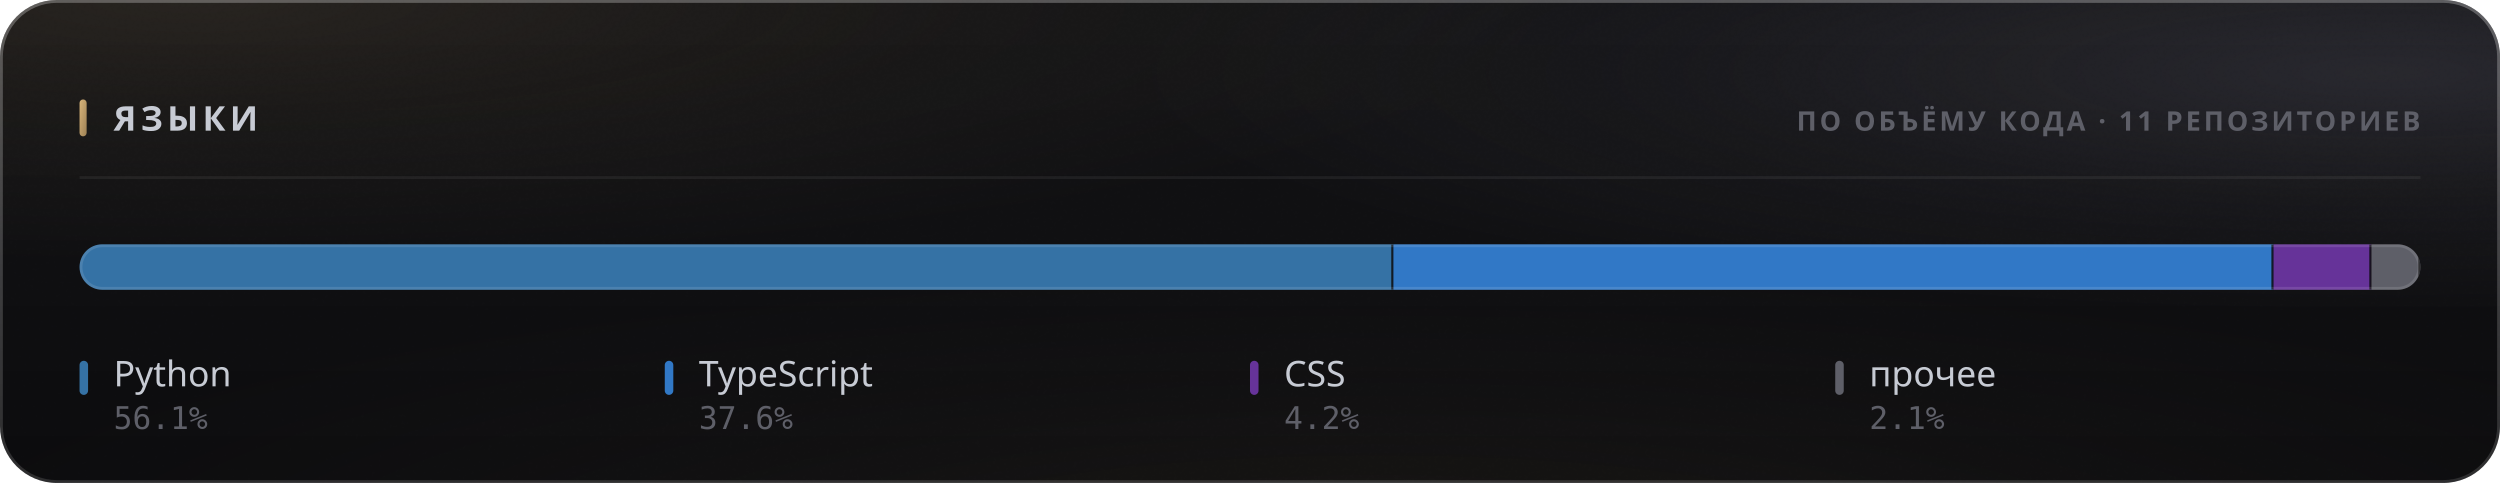
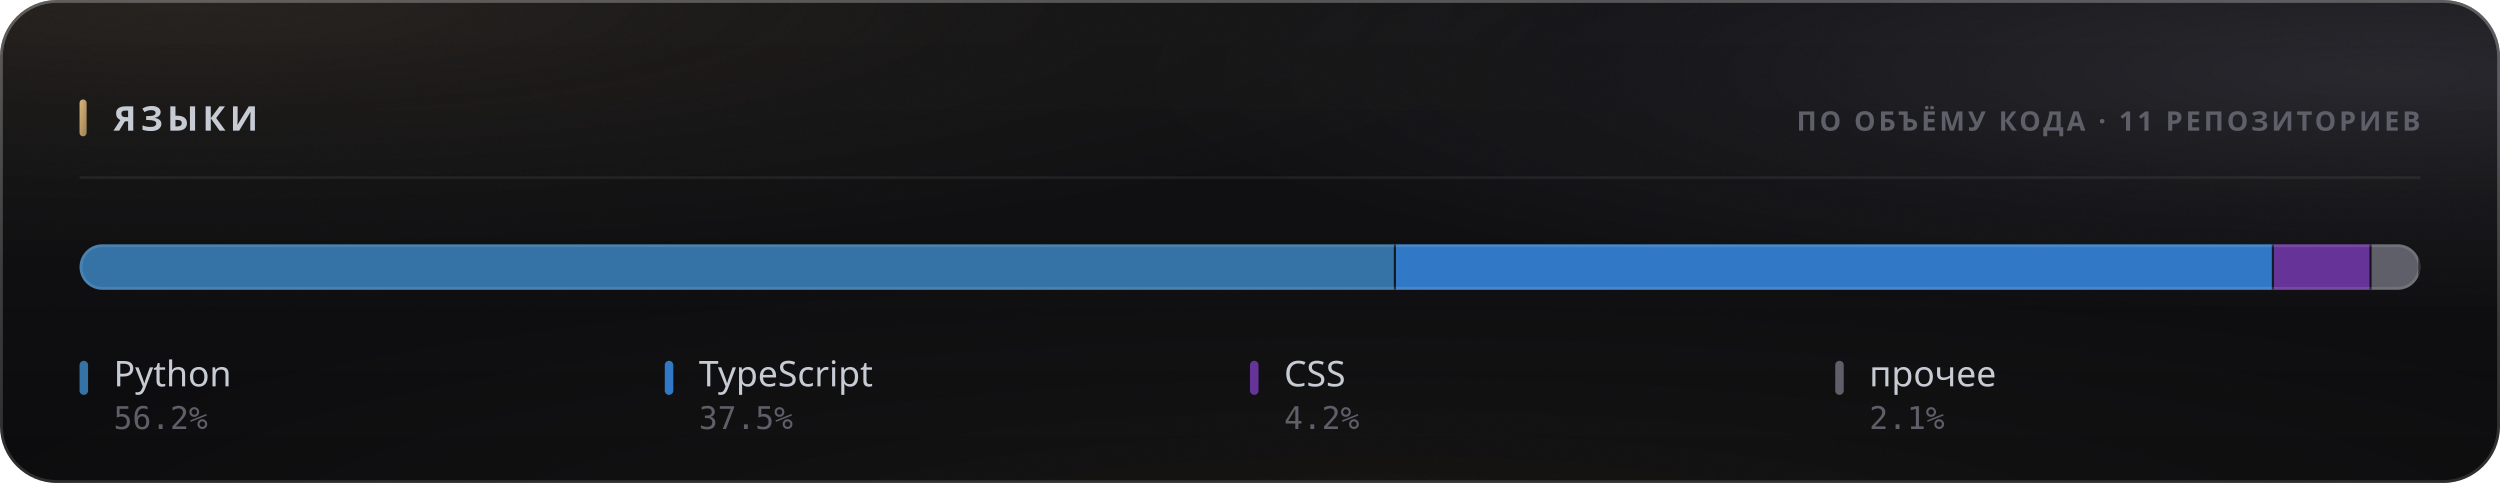
<svg xmlns="http://www.w3.org/2000/svg" width="880" height="170" viewBox="0 0 880 170" role="img">
  <style>
  text { font-family: -apple-system, BlinkMacSystemFont, 'Segoe UI', 'Noto Sans', Helvetica, Arial, sans-serif; }
  .mono { font-family: ui-monospace, 'SF Mono', 'Cascadia Mono', 'DejaVu Sans Mono', Menlo, Consolas, monospace; font-variant-numeric: tabular-nums; }
  .caps { letter-spacing: .1em; text-transform: uppercase; }

  @keyframes sheen  { from { transform: translateX(-120%); } to { transform: translateX(260%); } }
  @keyframes rise   { from { opacity: 0; transform: translateY(6px); } to { opacity: 1; transform: none; } }
  @keyframes slide  { from { opacity: 0; transform: translateX(-8px); } to { opacity: 1; transform: none; } }
  @keyframes grow   { from { transform: scaleY(0); } to { transform: scaleY(1); } }
  @keyframes widen  { from { transform: scaleX(0); } to { transform: scaleX(1); } }
  @keyframes draw   { from { stroke-dashoffset: 200; } to { stroke-dashoffset: 0; } }

  .sheen { animation: sheen 5.5s cubic-bezier(.45,0,.2,1) infinite; }
  .rise  { animation: rise .5s cubic-bezier(.16,1,.3,1) both; }
  .slide { animation: slide .42s cubic-bezier(.16,1,.3,1) both; }
  .bar   { transform-box: fill-box; transform-origin: 50% 100%;
           animation: grow .62s cubic-bezier(.16,1,.3,1) both; }
  .fill  { transform-box: fill-box; transform-origin: 0% 50%;
           animation: widen .8s cubic-bezier(.16,1,.3,1) both; }
  /* The hidden start state lives in the keyframes, never in the static rule.
     A renderer that ignores CSS animations then falls back to the FINISHED
     state — a drawn line, visible text — instead of an empty panel. */
  .spark { stroke-dasharray: 200;
           animation: draw 1.1s cubic-bezier(.16,1,.3,1) both; }

  @media (prefers-reduced-motion: reduce) {
    .sheen { animation: none; opacity: 0; }
    .rise, .slide, .bar, .fill, .spark { animation: none; opacity: 1; transform: none;
                                         stroke-dashoffset: 0; }
  }</style>
  <defs>
    <filter id="grain5" x="0" y="0" width="100%" height="100%">
      <feTurbulence type="fractalNoise" baseFrequency="0.85" numOctaves="3" stitchTiles="stitch" />
      <feColorMatrix type="saturate" values="0" />
    </filter>
    <linearGradient id="accent1" x1="0" y1="0" x2="1" y2="1">
      <stop offset="0%" stop-color="#d9b57a" />
      <stop offset="100%" stop-color="#9d8155" />
    </linearGradient>
    <radialGradient id="aurora6" cx="0.08" cy="0" r="0.55">
      <stop offset="0%" stop-color="#d9b47a" stop-opacity="0.1" />
      <stop offset="55%" stop-color="#d9b47a" stop-opacity="0.035" />
      <stop offset="100%" stop-color="#d9b47a" stop-opacity="0" />
    </radialGradient>
    <radialGradient id="aurora7" cx="0.95" cy="0.15" r="0.5">
      <stop offset="0%" stop-color="#706f83" stop-opacity="0.22" />
      <stop offset="55%" stop-color="#706f83" stop-opacity="0.077" />
      <stop offset="100%" stop-color="#706f83" stop-opacity="0" />
    </radialGradient>
    <radialGradient id="aurora8" cx="0.55" cy="1.15" r="0.6">
      <stop offset="0%" stop-color="#b39b74" stop-opacity="0.07" />
      <stop offset="55%" stop-color="#b39b74" stop-opacity="0.025" />
      <stop offset="100%" stop-color="#b39b74" stop-opacity="0" />
    </radialGradient>
    <linearGradient id="glass2" x1="0" y1="0" x2="0" y2="1">
      <stop offset="0%" stop-color="#ffffff" stop-opacity="0.036" />
      <stop offset="100%" stop-color="#ffffff" stop-opacity="0.007" />
    </linearGradient>
    <linearGradient id="rim3" x1="0" y1="0" x2="0" y2="1">
      <stop offset="0%" stop-color="#ffffff" stop-opacity="0.182" />
      <stop offset="100%" stop-color="#ffffff" stop-opacity="0.025" />
    </linearGradient>
    <linearGradient id="spec4" x1="0" y1="0" x2="1" y2="0">
      <stop offset="0%" stop-color="#ffffff" stop-opacity="0" />
      <stop offset="35%" stop-color="#ffffff" stop-opacity="0.336" />
      <stop offset="70%" stop-color="#ffffff" stop-opacity="0.118" />
      <stop offset="100%" stop-color="#ffffff" stop-opacity="0" />
    </linearGradient>
    <clipPath id="barclip9">
      <rect x="28" y="86" width="824" height="16" rx="8" />
    </clipPath>
  </defs>
  <rect width="880" height="170" rx="20" fill="#0a0a0c" />
  <rect width="880" height="170" rx="20" fill="url(#aurora6)" />
  <rect width="880" height="170" rx="20" fill="url(#aurora7)" />
  <rect width="880" height="170" rx="20" fill="url(#aurora8)" />
  <rect width="880" height="170" rx="20" fill="url(#glass2)" />
  <rect width="880" height="170" rx="20" filter="url(#grain5)" opacity="0.085" style="mix-blend-mode:overlay" />
  <rect x=".5" y=".5" width="879" height="169" rx="19.5" fill="none" stroke="rgba(255,255,255,0.11)" />
  <rect x=".5" y=".5" width="879" height="169" rx="19.5" fill="none" stroke="url(#rim3)" />
  <path d="M20 1 H860" stroke="url(#spec4)" stroke-width="1.2" fill="none" />
  <rect x="28" y="35" width="2.5" height="13" rx="1.25" fill="url(#accent1)" />
  <text x="40" y="46" font-size="12" font-weight="700" fill="#c7cbd4" letter-spacing="0.13em">ЯЗЫКИ</text>
  <text x="852" y="46" font-size="9.5" font-weight="600" fill="#5e5f68" text-anchor="end" letter-spacing="0.11em">ПО ОБЪЁМУ КОДА · 11 РЕПОЗИТОРИЕВ</text>
  <path d="M28 62.5 H852" stroke="rgba(255,255,255,0.06)" stroke-width="1" />
  <g clip-path="url(#barclip9)">
    <g class="fill">
-       <rect x="28.00" y="86" width="462.47" height="16" fill="#3572A5" />
-       <rect x="489.72" y="86" width="1.5" height="16" fill="#0a0a0c" opacity=".85" />
-       <rect x="490.47" y="86" width="309.81" height="16" fill="#3178c6" />
-       <rect x="799.53" y="86" width="1.5" height="16" fill="#0a0a0c" opacity=".85" />
-       <rect x="800.28" y="86" width="34.46" height="16" fill="#663399" />
-       <rect x="834.00" y="86" width="1.5" height="16" fill="#0a0a0c" opacity=".85" />
-       <rect x="834.75" y="86" width="17.25" height="16" fill="#5e5f68" />
+       <rect x="28.00" y="86" width="463.38" height="16" fill="#3572A5" />
+       <rect x="490.63" y="86" width="1.5" height="16" fill="#0a0a0c" opacity=".85" />
+       <rect x="491.38" y="86" width="309.06" height="16" fill="#3178c6" />
+       <rect x="799.68" y="86" width="1.5" height="16" fill="#0a0a0c" opacity=".85" />
+       <rect x="800.43" y="86" width="34.36" height="16" fill="#663399" />
+       <rect x="834.05" y="86" width="1.5" height="16" fill="#0a0a0c" opacity=".85" />
+       <rect x="834.80" y="86" width="17.20" height="16" fill="#5e5f68" />
      <rect x="851.25" y="86" width="1.5" height="16" fill="#0a0a0c" opacity=".85" />
    </g>
  </g>
  <rect x="28.5" y="86.5" width="823" height="15" rx="7.5" fill="none" stroke="rgba(255,255,255,0.11)" />
  <g class="rise" opacity="1" style=" animation-delay:0.200s;">
    <rect x="28" y="127" width="3" height="12" rx="1.5" fill="#3572A5" />
    <text x="40" y="136" font-size="12.5" font-weight="500" fill="#c7cbd4">Python</text>
-     <text x="40" y="151" font-size="11" font-weight="400" fill="#5e5f68" class="mono">56.1%</text>
+     <text x="40" y="151" font-size="11" font-weight="400" fill="#5e5f68" class="mono">56.2%</text>
  </g>
  <g class="rise" opacity="1" style=" animation-delay:0.240s;">
    <rect x="234" y="127" width="3" height="12" rx="1.5" fill="#3178c6" />
    <text x="246" y="136" font-size="12.5" font-weight="500" fill="#c7cbd4">TypeScript</text>
-     <text x="246" y="151" font-size="11" font-weight="400" fill="#5e5f68" class="mono">37.6%</text>
+     <text x="246" y="151" font-size="11" font-weight="400" fill="#5e5f68" class="mono">37.5%</text>
  </g>
  <g class="rise" opacity="1" style=" animation-delay:0.280s;">
    <rect x="440" y="127" width="3" height="12" rx="1.5" fill="#663399" />
    <text x="452" y="136" font-size="12.5" font-weight="500" fill="#c7cbd4">CSS</text>
    <text x="452" y="151" font-size="11" font-weight="400" fill="#5e5f68" class="mono">4.2%</text>
  </g>
  <g class="rise" opacity="1" style=" animation-delay:0.320s;">
    <rect x="646" y="127" width="3" height="12" rx="1.5" fill="#5e5f68" />
    <text x="658" y="136" font-size="12.5" font-weight="500" fill="#c7cbd4">прочее</text>
    <text x="658" y="151" font-size="11" font-weight="400" fill="#5e5f68" class="mono">2.1%</text>
  </g>
</svg>
